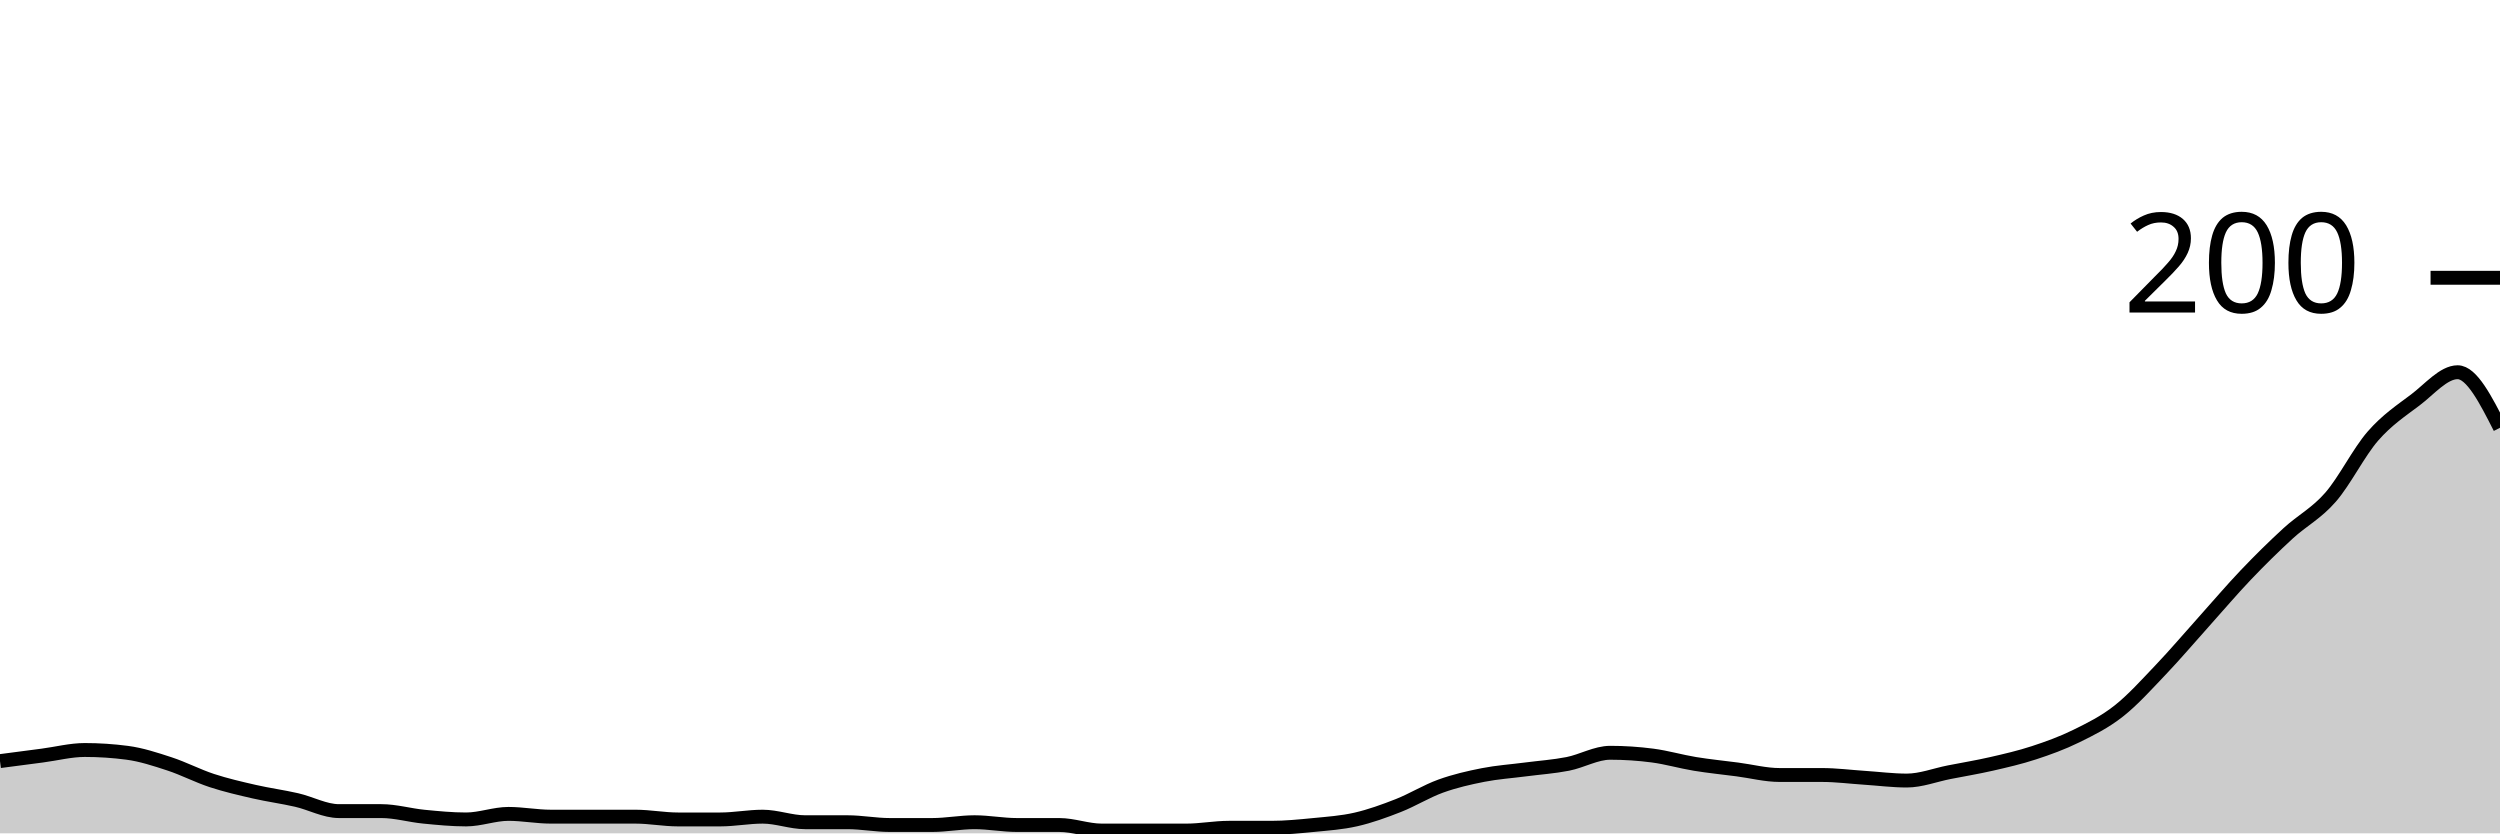
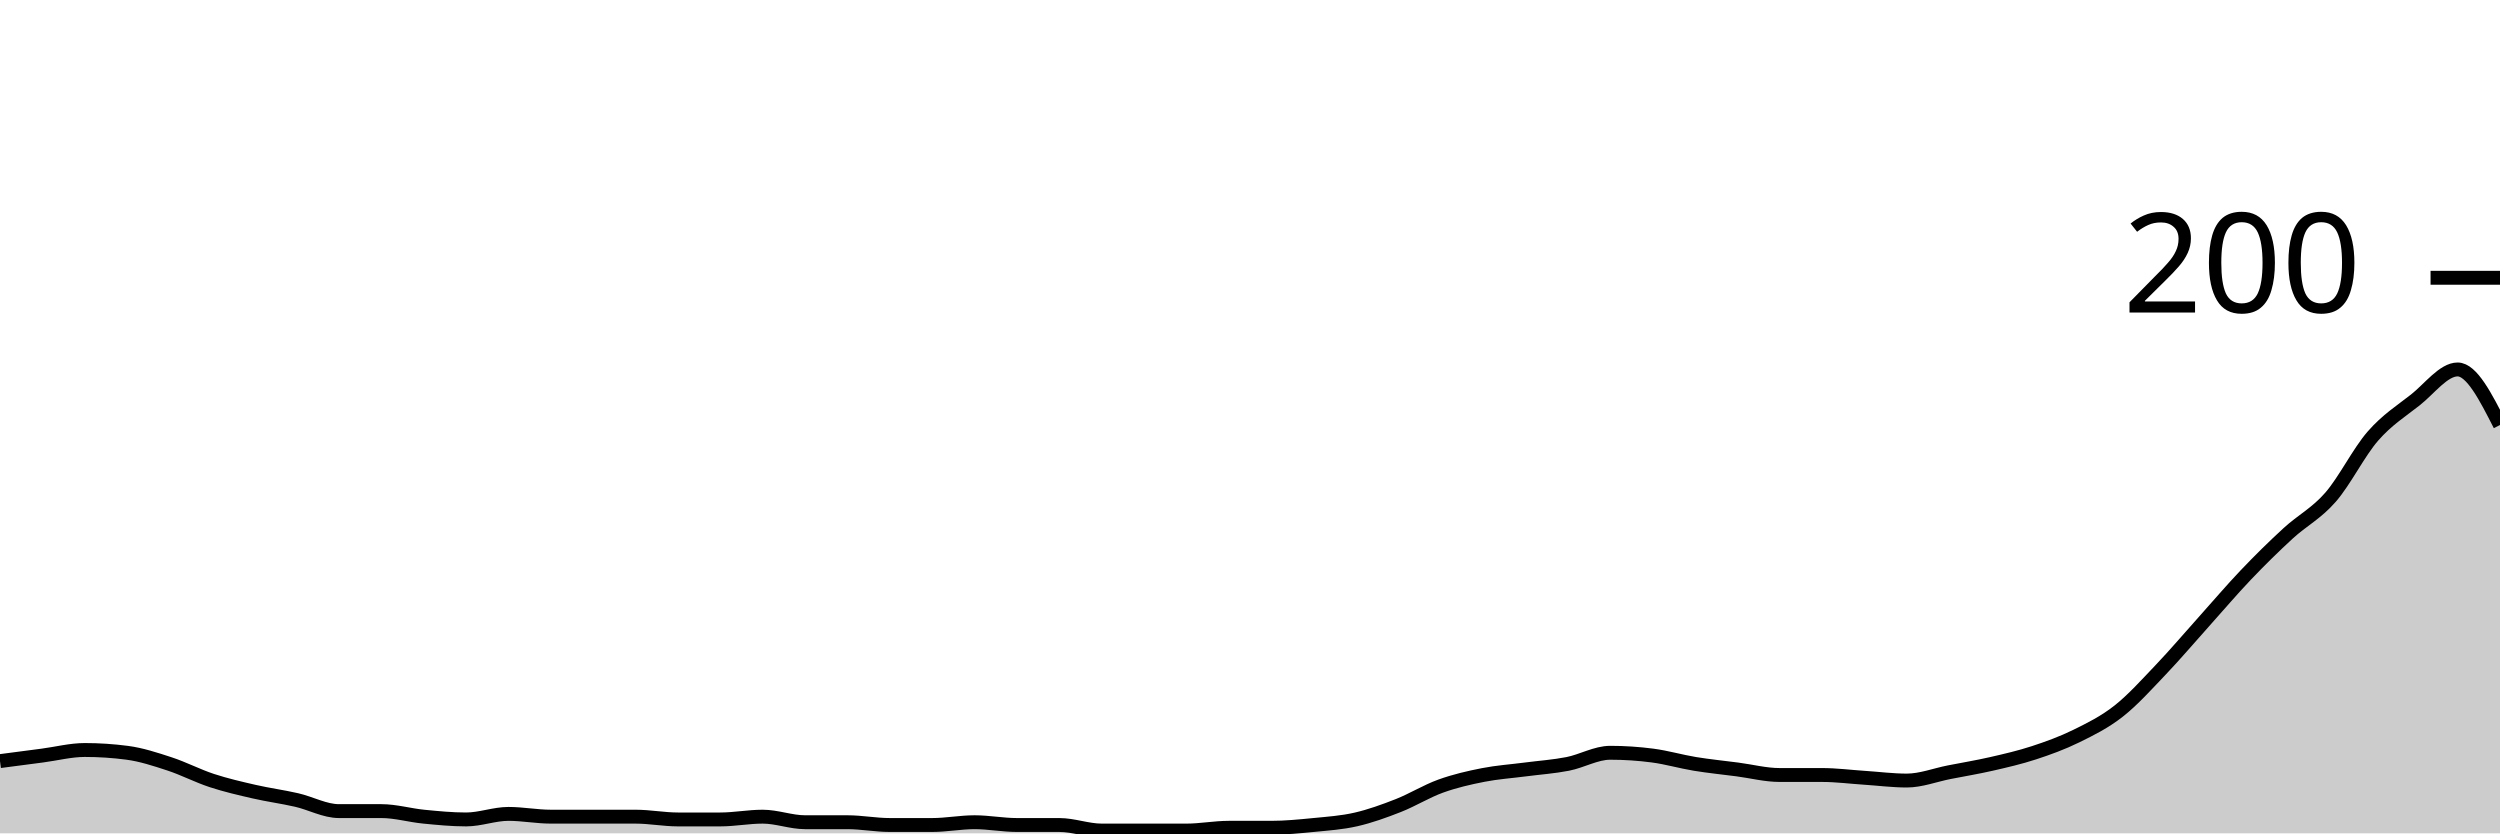
<svg xmlns="http://www.w3.org/2000/svg" viewBox="0 0 180 60">
  <g transform="translate(0,20)">
-     <path class="area" fill="rgba(0, 0, 0, 0.2)" d="M0,34.8C1.017,34.667,2.034,34.533,3.051,34.4C4.068,34.267,5.085,34,6.102,34C7.119,34,8.136,34.067,9.153,34.2C10.169,34.333,11.186,34.667,12.203,35C13.22,35.333,14.237,35.867,15.254,36.2C16.271,36.533,17.288,36.767,18.305,37C19.322,37.233,20.339,37.367,21.356,37.6C22.373,37.833,23.39,38.4,24.407,38.4C25.424,38.4,26.441,38.4,27.458,38.4C28.475,38.4,29.492,38.7,30.508,38.8C31.525,38.9,32.542,39,33.559,39C34.576,39,35.593,38.6,36.61,38.6C37.627,38.6,38.644,38.8,39.661,38.8C40.678,38.8,41.695,38.8,42.712,38.8C43.729,38.8,44.746,38.8,45.763,38.8C46.78,38.8,47.797,39,48.814,39C49.831,39,50.847,39,51.864,39C52.881,39,53.898,38.8,54.915,38.8C55.932,38.8,56.949,39.2,57.966,39.2C58.983,39.2,60,39.2,61.017,39.2C62.034,39.2,63.051,39.4,64.068,39.4C65.085,39.4,66.102,39.4,67.119,39.4C68.136,39.4,69.153,39.2,70.169,39.2C71.186,39.2,72.203,39.4,73.22,39.4C74.237,39.4,75.254,39.4,76.271,39.4C77.288,39.4,78.305,39.8,79.322,39.8C80.339,39.8,81.356,39.8,82.373,39.8C83.39,39.8,84.407,39.8,85.424,39.8C86.441,39.8,87.458,39.6,88.475,39.6C89.492,39.6,90.508,39.6,91.525,39.6C92.542,39.6,93.559,39.5,94.576,39.4C95.593,39.3,96.61,39.233,97.627,39C98.644,38.767,99.661,38.4,100.678,38C101.695,37.6,102.712,36.967,103.729,36.6C104.746,36.233,105.763,36,106.78,35.8C107.797,35.6,108.814,35.533,109.831,35.4C110.847,35.267,111.864,35.2,112.881,35C113.898,34.8,114.915,34.2,115.932,34.2C116.949,34.2,117.966,34.267,118.983,34.4C120,34.533,121.017,34.833,122.034,35C123.051,35.167,124.068,35.267,125.085,35.4C126.102,35.533,127.119,35.8,128.136,35.8C129.153,35.8,130.169,35.8,131.186,35.8C132.203,35.8,133.22,35.933,134.237,36C135.254,36.067,136.271,36.2,137.288,36.2C138.305,36.2,139.322,35.8,140.339,35.6C141.356,35.4,142.373,35.233,143.39,35C144.407,34.767,145.424,34.533,146.441,34.2C147.458,33.867,148.475,33.5,149.492,33C150.508,32.5,151.525,32,152.542,31.2C153.559,30.4,154.576,29.267,155.593,28.2C156.61,27.133,157.627,25.933,158.644,24.8C159.661,23.667,160.678,22.467,161.695,21.4C162.712,20.333,163.729,19.333,164.746,18.4C165.763,17.467,166.78,16.967,167.797,15.8C168.814,14.633,169.831,12.567,170.847,11.4C171.864,10.233,172.881,9.567,173.898,8.8C174.915,8.033,175.932,6.8,176.949,6.8C177.966,6.8,178.983,8.8,180,10.8L180,40C178.983,40,177.966,40,176.949,40C175.932,40,174.915,40,173.898,40C172.881,40,171.864,40,170.847,40C169.831,40,168.814,40,167.797,40C166.78,40,165.763,40,164.746,40C163.729,40,162.712,40,161.695,40C160.678,40,159.661,40,158.644,40C157.627,40,156.61,40,155.593,40C154.576,40,153.559,40,152.542,40C151.525,40,150.508,40,149.492,40C148.475,40,147.458,40,146.441,40C145.424,40,144.407,40,143.39,40C142.373,40,141.356,40,140.339,40C139.322,40,138.305,40,137.288,40C136.271,40,135.254,40,134.237,40C133.22,40,132.203,40,131.186,40C130.169,40,129.153,40,128.136,40C127.119,40,126.102,40,125.085,40C124.068,40,123.051,40,122.034,40C121.017,40,120,40,118.983,40C117.966,40,116.949,40,115.932,40C114.915,40,113.898,40,112.881,40C111.864,40,110.847,40,109.831,40C108.814,40,107.797,40,106.78,40C105.763,40,104.746,40,103.729,40C102.712,40,101.695,40,100.678,40C99.661,40,98.644,40,97.627,40C96.61,40,95.593,40,94.576,40C93.559,40,92.542,40,91.525,40C90.508,40,89.492,40,88.475,40C87.458,40,86.441,40,85.424,40C84.407,40,83.39,40,82.373,40C81.356,40,80.339,40,79.322,40C78.305,40,77.288,40,76.271,40C75.254,40,74.237,40,73.22,40C72.203,40,71.186,40,70.169,40C69.153,40,68.136,40,67.119,40C66.102,40,65.085,40,64.068,40C63.051,40,62.034,40,61.017,40C60,40,58.983,40,57.966,40C56.949,40,55.932,40,54.915,40C53.898,40,52.881,40,51.864,40C50.847,40,49.831,40,48.814,40C47.797,40,46.78,40,45.763,40C44.746,40,43.729,40,42.712,40C41.695,40,40.678,40,39.661,40C38.644,40,37.627,40,36.61,40C35.593,40,34.576,40,33.559,40C32.542,40,31.525,40,30.508,40C29.492,40,28.475,40,27.458,40C26.441,40,25.424,40,24.407,40C23.39,40,22.373,40,21.356,40C20.339,40,19.322,40,18.305,40C17.288,40,16.271,40,15.254,40C14.237,40,13.22,40,12.203,40C11.186,40,10.169,40,9.153,40C8.136,40,7.119,40,6.102,40C5.085,40,4.068,40,3.051,40C2.034,40,1.017,40,0,40Z" />
-     <path class="line" stroke="black" fill="none" d="M0,34.8C1.017,34.667,2.034,34.533,3.051,34.4C4.068,34.267,5.085,34,6.102,34C7.119,34,8.136,34.067,9.153,34.2C10.169,34.333,11.186,34.667,12.203,35C13.22,35.333,14.237,35.867,15.254,36.2C16.271,36.533,17.288,36.767,18.305,37C19.322,37.233,20.339,37.367,21.356,37.6C22.373,37.833,23.39,38.4,24.407,38.4C25.424,38.4,26.441,38.4,27.458,38.4C28.475,38.4,29.492,38.7,30.508,38.8C31.525,38.9,32.542,39,33.559,39C34.576,39,35.593,38.6,36.61,38.6C37.627,38.6,38.644,38.8,39.661,38.8C40.678,38.8,41.695,38.8,42.712,38.8C43.729,38.8,44.746,38.8,45.763,38.8C46.78,38.8,47.797,39,48.814,39C49.831,39,50.847,39,51.864,39C52.881,39,53.898,38.8,54.915,38.8C55.932,38.8,56.949,39.2,57.966,39.2C58.983,39.2,60,39.2,61.017,39.2C62.034,39.2,63.051,39.4,64.068,39.4C65.085,39.4,66.102,39.4,67.119,39.4C68.136,39.4,69.153,39.2,70.169,39.2C71.186,39.2,72.203,39.4,73.22,39.4C74.237,39.4,75.254,39.4,76.271,39.4C77.288,39.4,78.305,39.8,79.322,39.8C80.339,39.8,81.356,39.8,82.373,39.8C83.39,39.8,84.407,39.8,85.424,39.8C86.441,39.8,87.458,39.6,88.475,39.6C89.492,39.6,90.508,39.6,91.525,39.6C92.542,39.6,93.559,39.5,94.576,39.4C95.593,39.3,96.61,39.233,97.627,39C98.644,38.767,99.661,38.4,100.678,38C101.695,37.6,102.712,36.967,103.729,36.6C104.746,36.233,105.763,36,106.78,35.8C107.797,35.6,108.814,35.533,109.831,35.4C110.847,35.267,111.864,35.2,112.881,35C113.898,34.8,114.915,34.2,115.932,34.2C116.949,34.2,117.966,34.267,118.983,34.4C120,34.533,121.017,34.833,122.034,35C123.051,35.167,124.068,35.267,125.085,35.4C126.102,35.533,127.119,35.8,128.136,35.8C129.153,35.8,130.169,35.8,131.186,35.8C132.203,35.8,133.22,35.933,134.237,36C135.254,36.067,136.271,36.2,137.288,36.2C138.305,36.2,139.322,35.8,140.339,35.6C141.356,35.4,142.373,35.233,143.39,35C144.407,34.767,145.424,34.533,146.441,34.2C147.458,33.867,148.475,33.5,149.492,33C150.508,32.5,151.525,32,152.542,31.2C153.559,30.4,154.576,29.267,155.593,28.2C156.61,27.133,157.627,25.933,158.644,24.8C159.661,23.667,160.678,22.467,161.695,21.4C162.712,20.333,163.729,19.333,164.746,18.4C165.763,17.467,166.78,16.967,167.797,15.8C168.814,14.633,169.831,12.567,170.847,11.4C171.864,10.233,172.881,9.567,173.898,8.8C174.915,8.033,175.932,6.8,176.949,6.8C177.966,6.8,178.983,8.8,180,10.8" />
+     <path class="area" fill="rgba(0, 0, 0, 0.2)" d="M0,34.8C1.017,34.667,2.034,34.533,3.051,34.4C4.068,34.267,5.085,34,6.102,34C7.119,34,8.136,34.067,9.153,34.2C10.169,34.333,11.186,34.667,12.203,35C13.22,35.333,14.237,35.867,15.254,36.2C16.271,36.533,17.288,36.767,18.305,37C19.322,37.233,20.339,37.367,21.356,37.6C22.373,37.833,23.39,38.4,24.407,38.4C25.424,38.4,26.441,38.4,27.458,38.4C28.475,38.4,29.492,38.7,30.508,38.8C31.525,38.9,32.542,39,33.559,39C34.576,39,35.593,38.6,36.61,38.6C37.627,38.6,38.644,38.8,39.661,38.8C40.678,38.8,41.695,38.8,42.712,38.8C43.729,38.8,44.746,38.8,45.763,38.8C46.78,38.8,47.797,39,48.814,39C49.831,39,50.847,39,51.864,39C52.881,39,53.898,38.8,54.915,38.8C55.932,38.8,56.949,39.2,57.966,39.2C58.983,39.2,60,39.2,61.017,39.2C62.034,39.2,63.051,39.4,64.068,39.4C65.085,39.4,66.102,39.4,67.119,39.4C68.136,39.4,69.153,39.2,70.169,39.2C71.186,39.2,72.203,39.4,73.22,39.4C74.237,39.4,75.254,39.4,76.271,39.4C77.288,39.4,78.305,39.8,79.322,39.8C80.339,39.8,81.356,39.8,82.373,39.8C83.39,39.8,84.407,39.8,85.424,39.8C86.441,39.8,87.458,39.6,88.475,39.6C89.492,39.6,90.508,39.6,91.525,39.6C92.542,39.6,93.559,39.5,94.576,39.4C95.593,39.3,96.61,39.233,97.627,39C98.644,38.767,99.661,38.4,100.678,38C101.695,37.6,102.712,36.967,103.729,36.6C104.746,36.233,105.763,36,106.78,35.8C107.797,35.6,108.814,35.533,109.831,35.4C110.847,35.267,111.864,35.2,112.881,35C113.898,34.8,114.915,34.2,115.932,34.2C116.949,34.2,117.966,34.267,118.983,34.4C120,34.533,121.017,34.833,122.034,35C123.051,35.167,124.068,35.267,125.085,35.4C126.102,35.533,127.119,35.8,128.136,35.8C129.153,35.8,130.169,35.8,131.186,35.8C132.203,35.8,133.22,35.933,134.237,36C135.254,36.067,136.271,36.2,137.288,36.2C138.305,36.2,139.322,35.8,140.339,35.6C141.356,35.4,142.373,35.233,143.39,35C144.407,34.767,145.424,34.533,146.441,34.2C147.458,33.867,148.475,33.5,149.492,33C150.508,32.5,151.525,32,152.542,31.2C153.559,30.4,154.576,29.267,155.593,28.2C156.61,27.133,157.627,25.933,158.644,24.8C159.661,23.667,160.678,22.467,161.695,21.4C162.712,20.333,163.729,19.333,164.746,18.4C165.763,17.467,166.78,16.967,167.797,15.8C168.814,14.633,169.831,12.567,170.847,11.4C171.864,10.233,172.881,9.6,173.898,8.8C174.915,8,175.932,6.6,176.949,6.6C177.966,6.6,178.983,8.6,180,10.6L180,40C178.983,40,177.966,40,176.949,40C175.932,40,174.915,40,173.898,40C172.881,40,171.864,40,170.847,40C169.831,40,168.814,40,167.797,40C166.78,40,165.763,40,164.746,40C163.729,40,162.712,40,161.695,40C160.678,40,159.661,40,158.644,40C157.627,40,156.61,40,155.593,40C154.576,40,153.559,40,152.542,40C151.525,40,150.508,40,149.492,40C148.475,40,147.458,40,146.441,40C145.424,40,144.407,40,143.39,40C142.373,40,141.356,40,140.339,40C139.322,40,138.305,40,137.288,40C136.271,40,135.254,40,134.237,40C133.22,40,132.203,40,131.186,40C130.169,40,129.153,40,128.136,40C127.119,40,126.102,40,125.085,40C124.068,40,123.051,40,122.034,40C121.017,40,120,40,118.983,40C117.966,40,116.949,40,115.932,40C114.915,40,113.898,40,112.881,40C111.864,40,110.847,40,109.831,40C108.814,40,107.797,40,106.78,40C105.763,40,104.746,40,103.729,40C102.712,40,101.695,40,100.678,40C99.661,40,98.644,40,97.627,40C96.61,40,95.593,40,94.576,40C93.559,40,92.542,40,91.525,40C90.508,40,89.492,40,88.475,40C87.458,40,86.441,40,85.424,40C84.407,40,83.39,40,82.373,40C81.356,40,80.339,40,79.322,40C78.305,40,77.288,40,76.271,40C75.254,40,74.237,40,73.22,40C72.203,40,71.186,40,70.169,40C69.153,40,68.136,40,67.119,40C66.102,40,65.085,40,64.068,40C63.051,40,62.034,40,61.017,40C60,40,58.983,40,57.966,40C56.949,40,55.932,40,54.915,40C53.898,40,52.881,40,51.864,40C50.847,40,49.831,40,48.814,40C47.797,40,46.78,40,45.763,40C44.746,40,43.729,40,42.712,40C41.695,40,40.678,40,39.661,40C38.644,40,37.627,40,36.61,40C35.593,40,34.576,40,33.559,40C32.542,40,31.525,40,30.508,40C29.492,40,28.475,40,27.458,40C26.441,40,25.424,40,24.407,40C23.39,40,22.373,40,21.356,40C20.339,40,19.322,40,18.305,40C17.288,40,16.271,40,15.254,40C14.237,40,13.22,40,12.203,40C11.186,40,10.169,40,9.153,40C8.136,40,7.119,40,6.102,40C5.085,40,4.068,40,3.051,40C2.034,40,1.017,40,0,40Z" />
+     <path class="line" stroke="black" fill="none" d="M0,34.8C1.017,34.667,2.034,34.533,3.051,34.4C4.068,34.267,5.085,34,6.102,34C7.119,34,8.136,34.067,9.153,34.2C10.169,34.333,11.186,34.667,12.203,35C13.22,35.333,14.237,35.867,15.254,36.2C16.271,36.533,17.288,36.767,18.305,37C19.322,37.233,20.339,37.367,21.356,37.6C22.373,37.833,23.39,38.4,24.407,38.4C25.424,38.4,26.441,38.4,27.458,38.4C28.475,38.4,29.492,38.7,30.508,38.8C31.525,38.9,32.542,39,33.559,39C34.576,39,35.593,38.6,36.61,38.6C37.627,38.6,38.644,38.8,39.661,38.8C40.678,38.8,41.695,38.8,42.712,38.8C43.729,38.8,44.746,38.8,45.763,38.8C46.78,38.8,47.797,39,48.814,39C49.831,39,50.847,39,51.864,39C52.881,39,53.898,38.8,54.915,38.8C55.932,38.8,56.949,39.2,57.966,39.2C58.983,39.2,60,39.2,61.017,39.2C62.034,39.2,63.051,39.4,64.068,39.4C65.085,39.4,66.102,39.4,67.119,39.4C68.136,39.4,69.153,39.2,70.169,39.2C71.186,39.2,72.203,39.4,73.22,39.4C74.237,39.4,75.254,39.4,76.271,39.4C77.288,39.4,78.305,39.8,79.322,39.8C80.339,39.8,81.356,39.8,82.373,39.8C83.39,39.8,84.407,39.8,85.424,39.8C86.441,39.8,87.458,39.6,88.475,39.6C89.492,39.6,90.508,39.6,91.525,39.6C92.542,39.6,93.559,39.5,94.576,39.4C95.593,39.3,96.61,39.233,97.627,39C98.644,38.767,99.661,38.4,100.678,38C101.695,37.6,102.712,36.967,103.729,36.6C104.746,36.233,105.763,36,106.78,35.8C107.797,35.6,108.814,35.533,109.831,35.4C110.847,35.267,111.864,35.2,112.881,35C113.898,34.8,114.915,34.2,115.932,34.2C116.949,34.2,117.966,34.267,118.983,34.4C120,34.533,121.017,34.833,122.034,35C123.051,35.167,124.068,35.267,125.085,35.4C126.102,35.533,127.119,35.8,128.136,35.8C129.153,35.8,130.169,35.8,131.186,35.8C132.203,35.8,133.22,35.933,134.237,36C135.254,36.067,136.271,36.2,137.288,36.2C138.305,36.2,139.322,35.8,140.339,35.6C141.356,35.4,142.373,35.233,143.39,35C144.407,34.767,145.424,34.533,146.441,34.2C147.458,33.867,148.475,33.5,149.492,33C150.508,32.5,151.525,32,152.542,31.2C153.559,30.4,154.576,29.267,155.593,28.2C156.61,27.133,157.627,25.933,158.644,24.8C159.661,23.667,160.678,22.467,161.695,21.4C162.712,20.333,163.729,19.333,164.746,18.4C165.763,17.467,166.78,16.967,167.797,15.8C168.814,14.633,169.831,12.567,170.847,11.4C171.864,10.233,172.881,9.6,173.898,8.8C174.915,8,175.932,6.6,176.949,6.6C177.966,6.6,178.983,8.6,180,10.6" />
    <path class="axis-ceiling" stroke-width="1" stroke="black" fill="none" d="M175,0L180,0" />
    <text class="axis-ceiling-label" font-family="sans-serif" text-anchor="end" font-size="10px" x="170" y="2.5">200</text>
  </g>
</svg>
